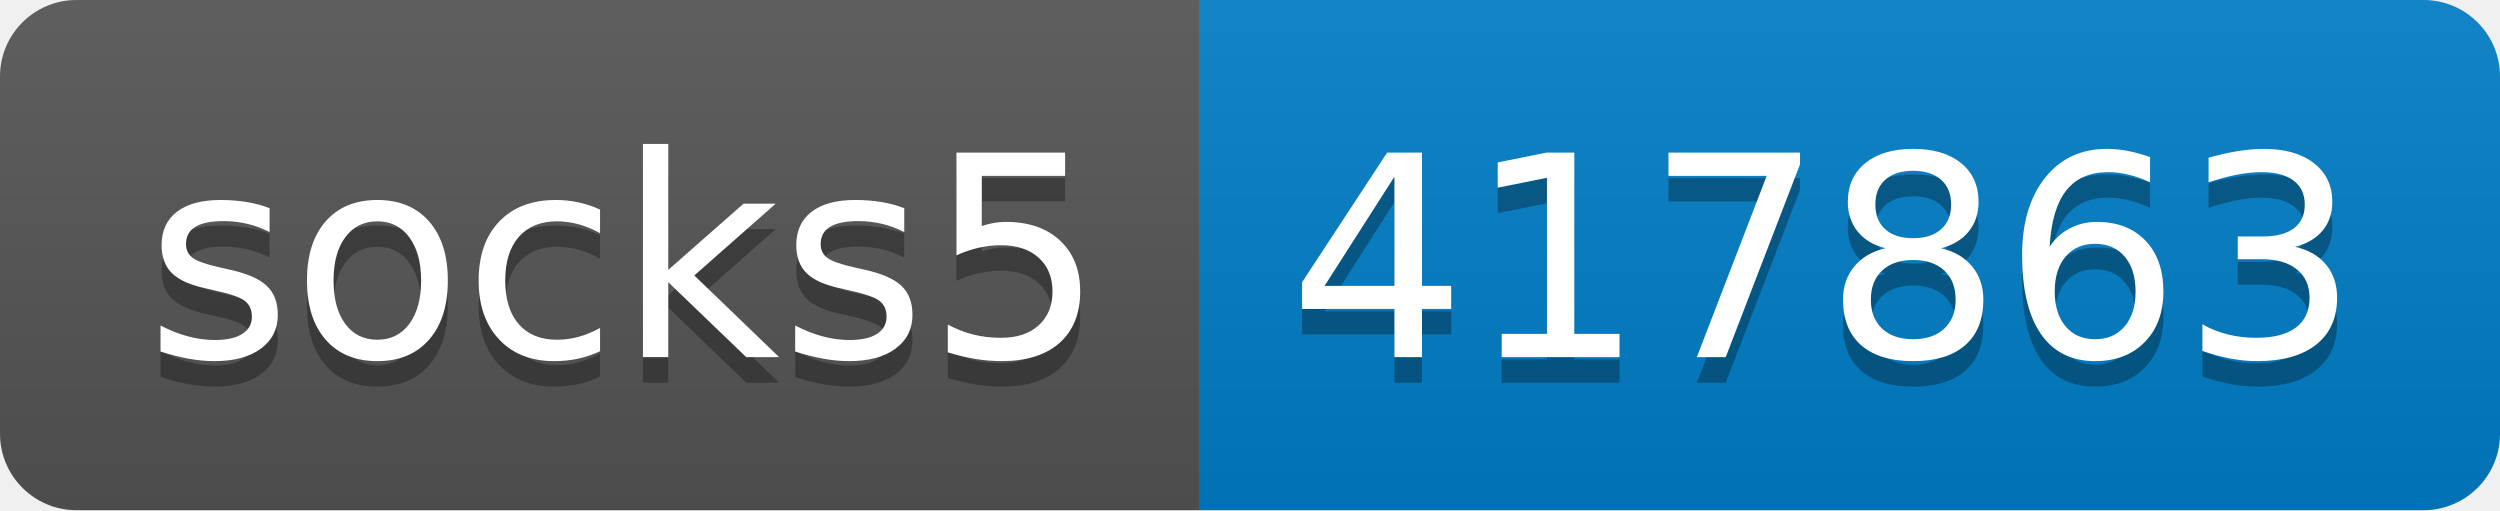
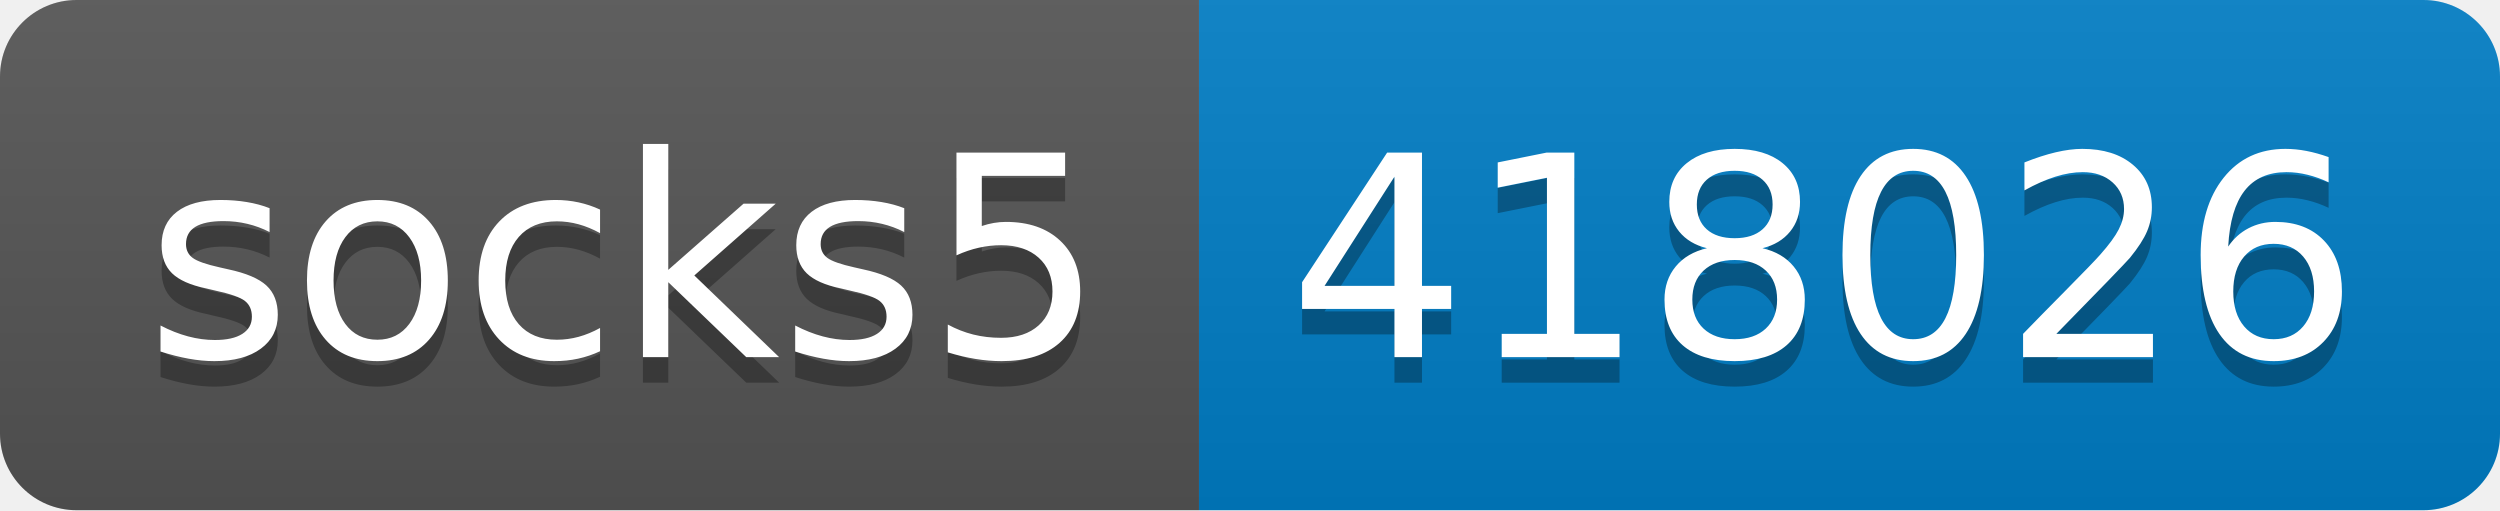
- <svg xmlns="http://www.w3.org/2000/svg" width="98" height="20" role="img" aria-label="socks5: 417863">
+ <svg xmlns="http://www.w3.org/2000/svg" width="98" height="20" role="img" aria-label="socks5: 418026">
  <linearGradient id="s" x2="0" y2="100%">
    <stop offset="0" stop-color="#bbb" stop-opacity=".1" />
    <stop offset="1" stop-opacity=".1" />
  </linearGradient>
  <clipPath id="r">
    <rect width="98" height="20" rx="3" fill="#fff" />
  </clipPath>
  <g clip-path="url(#r)">
    <rect width="47" height="20" fill="#555" />
    <rect x="47" width="51" height="20" fill="#007ec6" />
    <rect width="98" height="20" fill="url(#s)" />
  </g>
  <g fill="#fff" text-anchor="middle" font-family="Verdana,Geneva,DejaVu Sans,sans-serif" text-rendering="geometricPrecision" font-size="110">
    <text aria-hidden="true" x="245" y="150" fill="#010101" fill-opacity=".3" transform="scale(.1)" textLength="370">socks5</text>
    <text x="245" y="140" transform="scale(.1)" fill="#fff" textLength="370">socks5</text>
-     <text aria-hidden="true" x="715" y="150" fill="#010101" fill-opacity=".3" transform="scale(.1)" textLength="410">417863</text>
-     <text x="715" y="140" transform="scale(.1)" fill="#fff" textLength="410">417863</text>
+     <text aria-hidden="true" x="715" y="150" fill="#010101" fill-opacity=".3" transform="scale(.1)" textLength="410">418026</text>
+     <text x="715" y="140" transform="scale(.1)" fill="#fff" textLength="410">418026</text>
  </g>
</svg>
